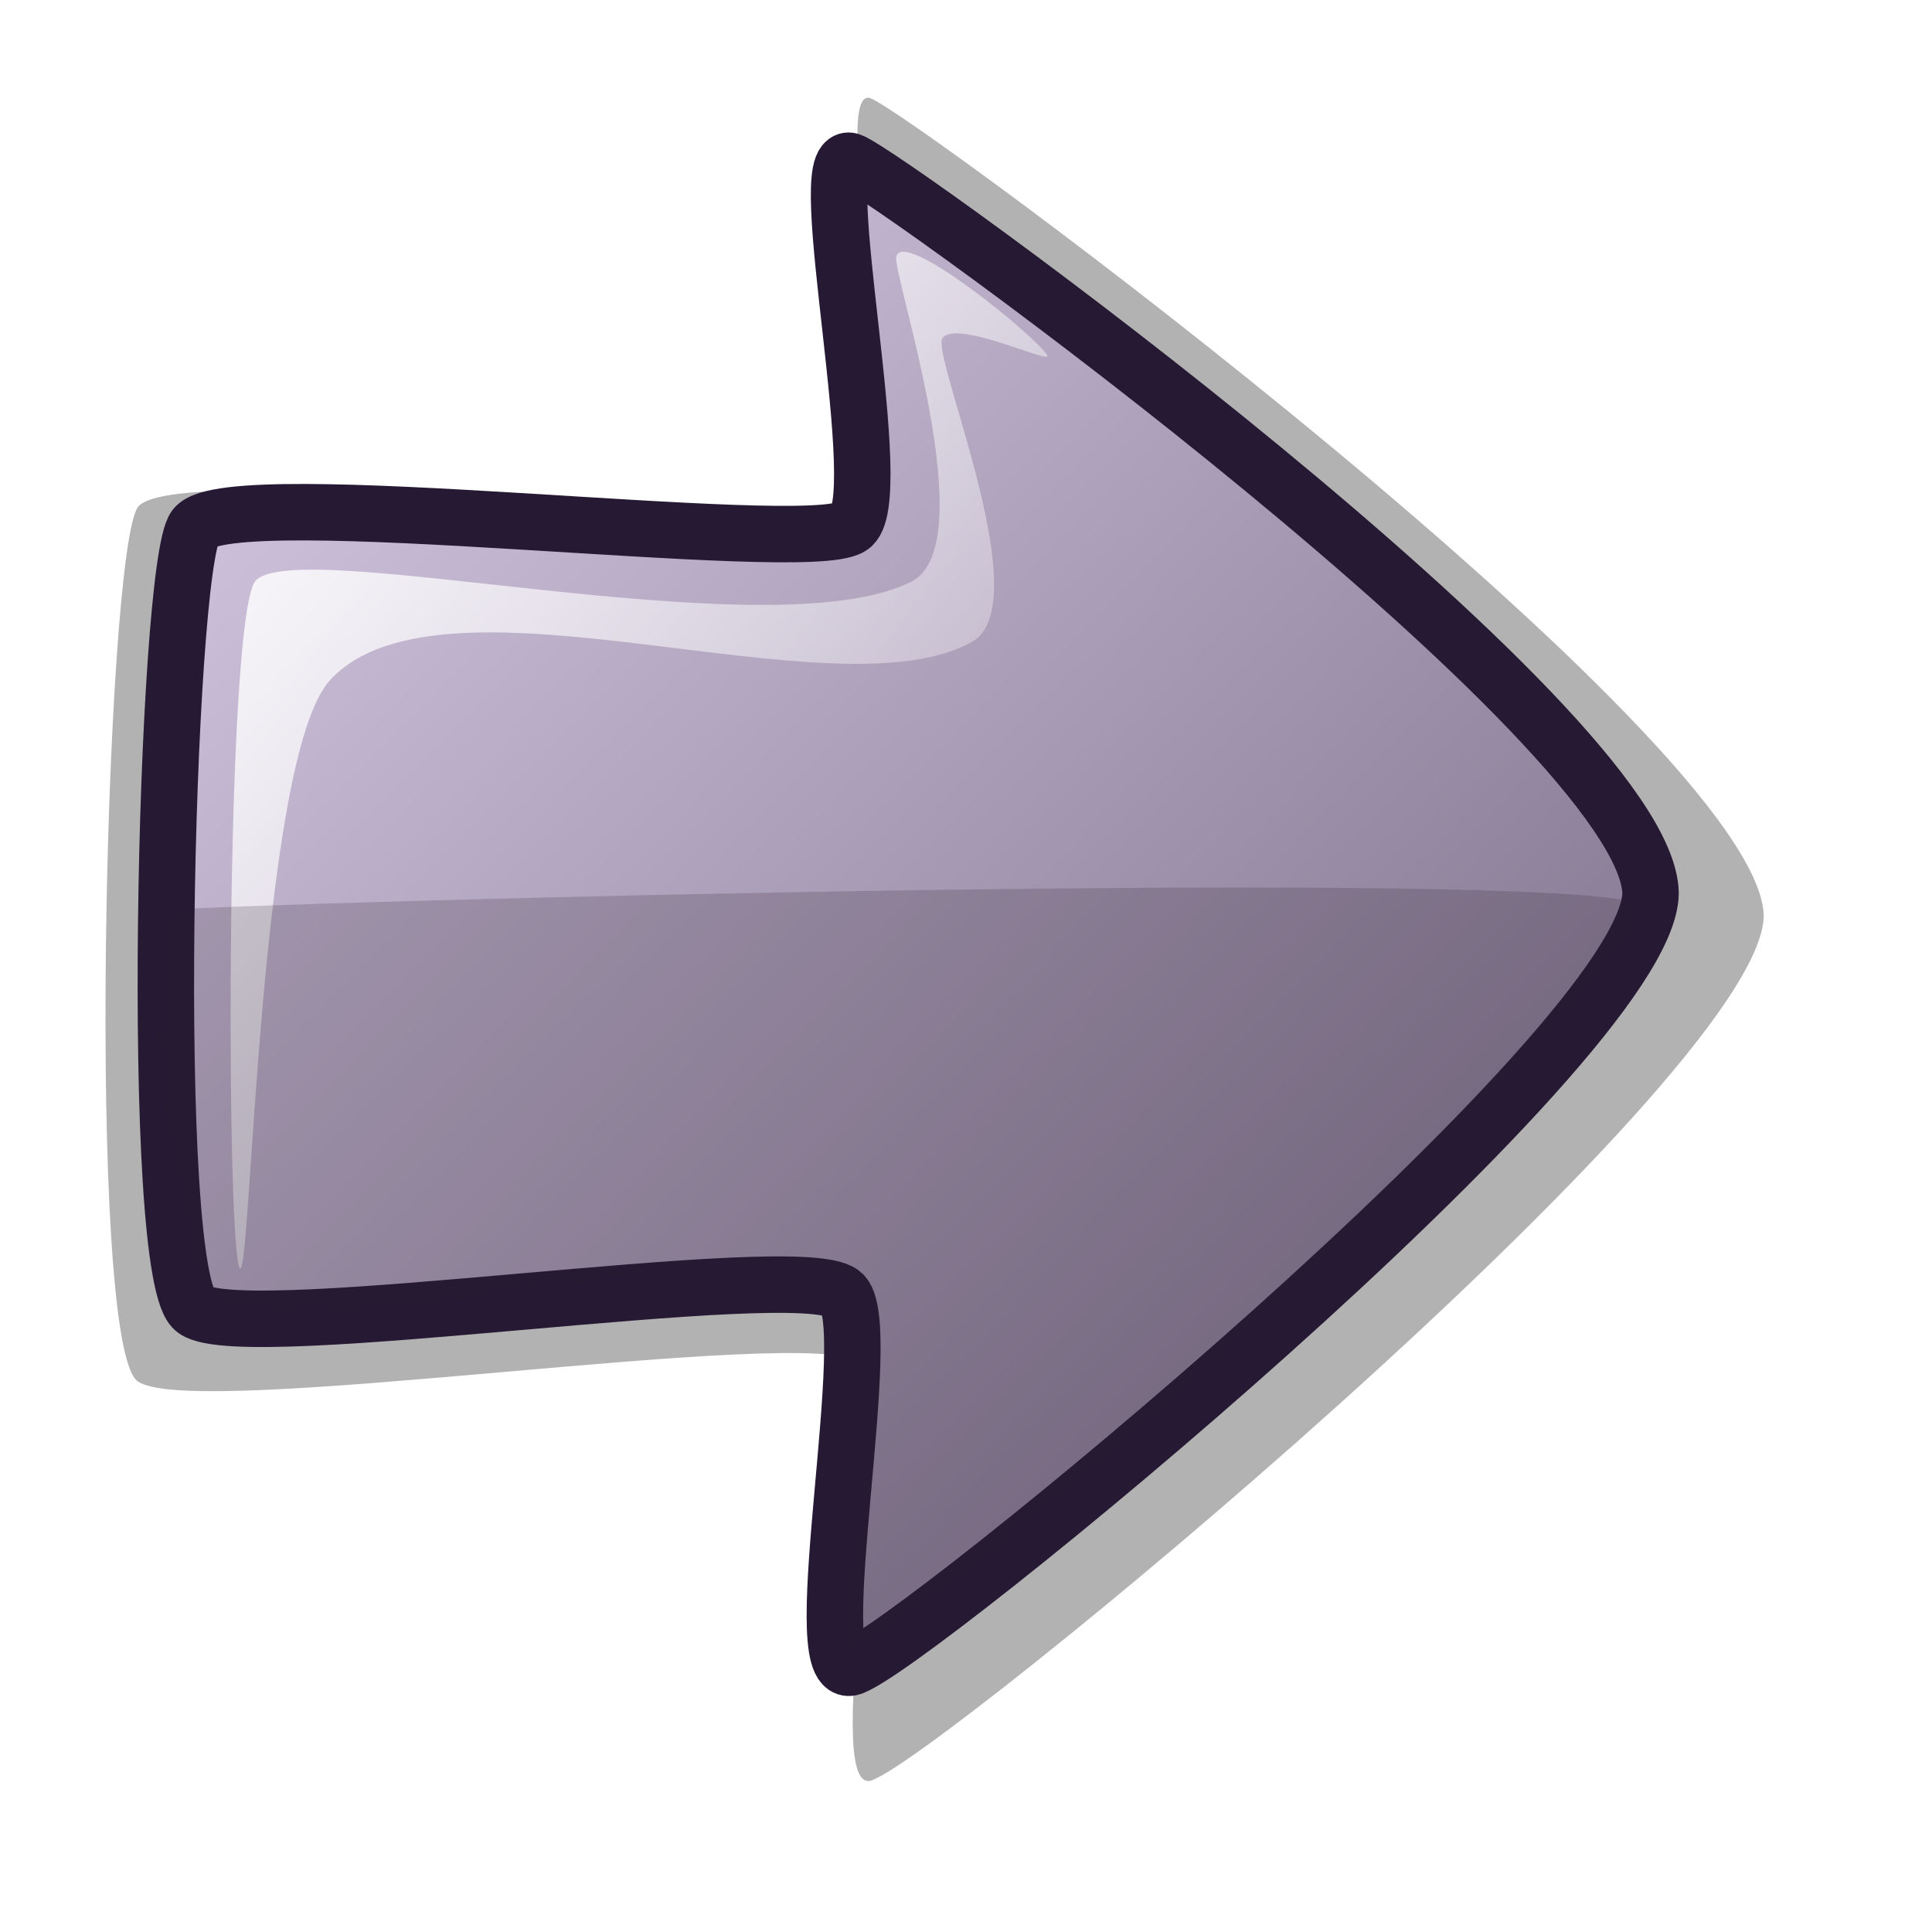
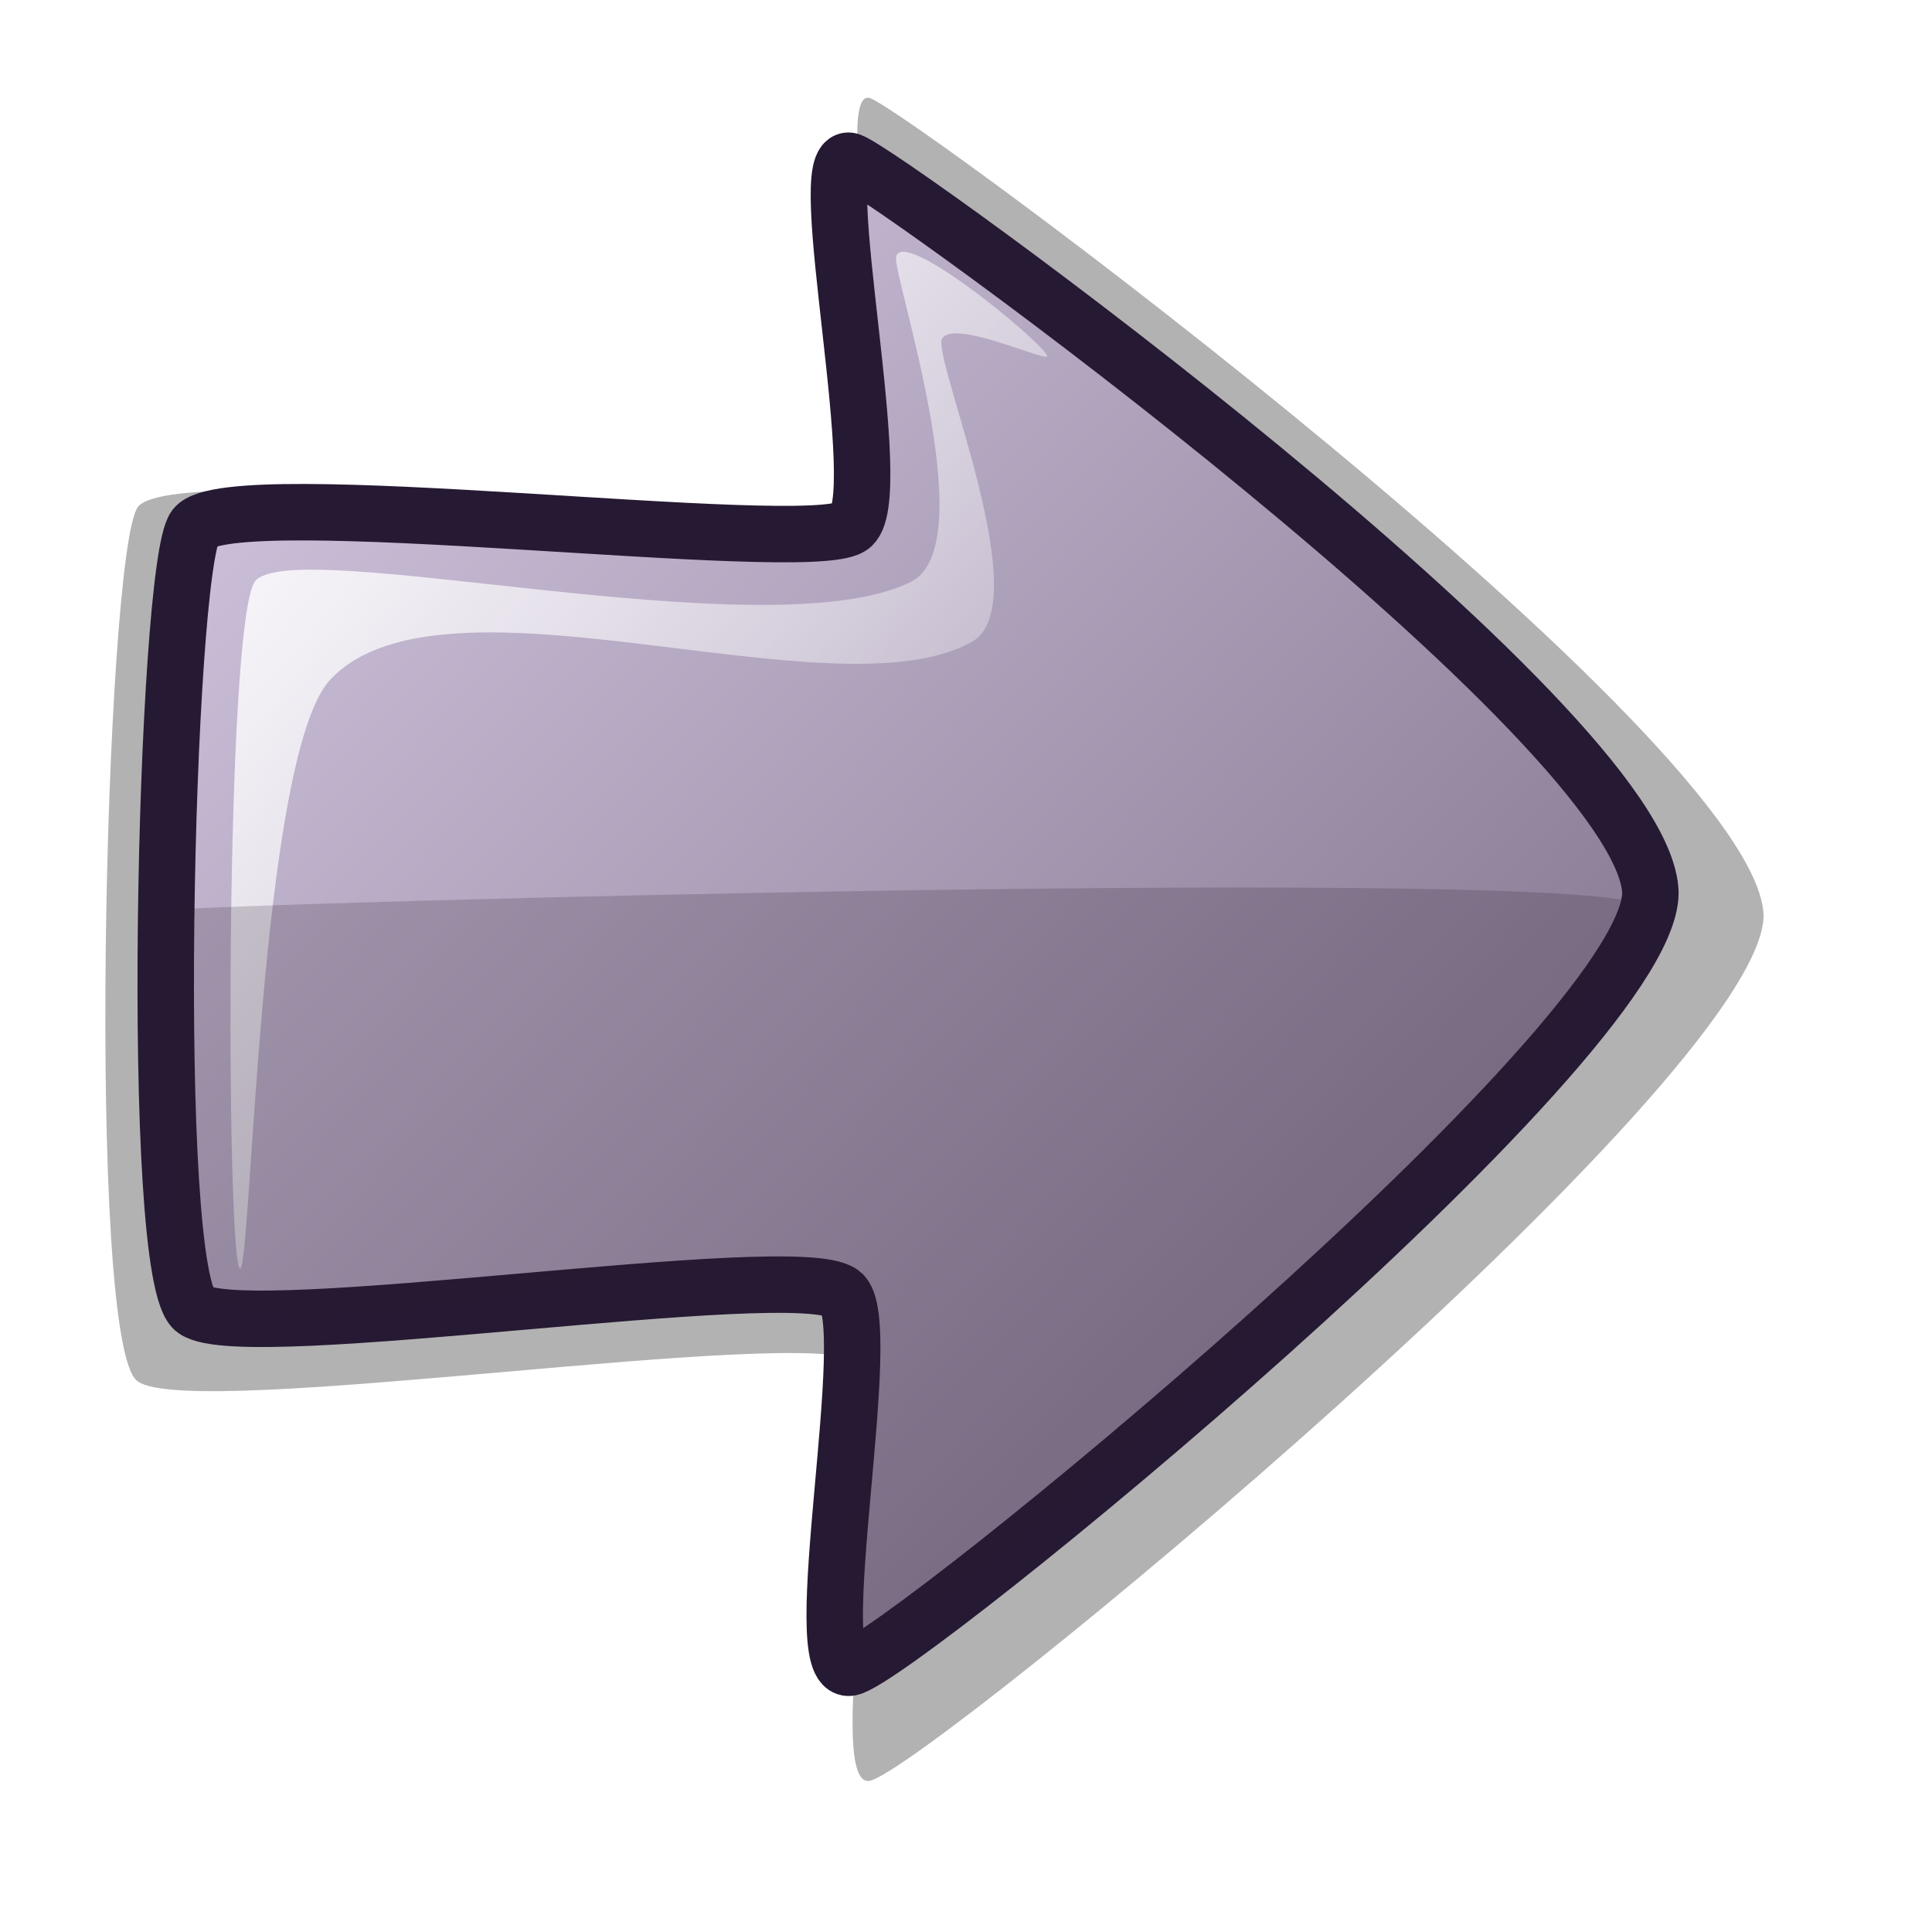
<svg xmlns="http://www.w3.org/2000/svg" xmlns:xlink="http://www.w3.org/1999/xlink" id="svg1" width="48pt" height="48pt">
  <defs id="defs3">
    <linearGradient id="linearGradient584">
      <stop style="stop-color:#ffffff;stop-opacity:1;" offset="0" id="stop585" />
      <stop style="stop-color:#ffffff;stop-opacity:0;" offset="1" id="stop586" />
    </linearGradient>
    <linearGradient id="linearGradient578">
      <stop style="stop-color:#d9cce6;stop-opacity:1;" offset="0" id="stop579" />
      <stop style="stop-color:#73667f;stop-opacity:1;" offset="1" id="stop580" />
    </linearGradient>
-     <linearGradient xlink:href="#linearGradient578" id="linearGradient581" x1="0.007" y1="0.021" x2="0.986" y2="0.979" />
-     <linearGradient xlink:href="#linearGradient584" id="linearGradient583" x1="0.018" y1="0.014" x2="0.982" y2="0.971" />
+     <linearGradient xlink:href="#linearGradient578" id="linearGradient581" x1="4.95" y1="5.46" x2="55.3" y2="54.677" gradientTransform="matrix(0.992813,0,0,1.007239,-4.760028e-3,0)" gradientUnits="userSpaceOnUse" />
+     <linearGradient xlink:href="#linearGradient584" id="linearGradient583" x1="9.054" y1="7.906" x2="38.185" y2="36.802" gradientTransform="matrix(0.896216,0,0,1.115802,-4.760028e-3,0)" gradientUnits="userSpaceOnUse" />
    <linearGradient xlink:href="#linearGradient584" id="linearGradient612" x1="0" y1="0.019" x2="0.983" y2="0.942" />
    <linearGradient xlink:href="#linearGradient584" id="linearGradient614" x1="0.011" y1="0.029" x2="0.979" y2="0.957" />
  </defs>
-   <path style="font-size:12;fill:#000000;fill-rule:evenodd;stroke:none;stroke-width:14.848;fill-opacity:1;opacity:0.303;" d="M 4.573 45.764 C 2.829 44.674 3.478 18.251 4.573 16.791 C 5.877 15.128 27.088 17.875 28.823 16.791 C 30.329 15.957 27.351 2.799 28.823 3.249 C 30.192 3.718 58.293 24.528 58.426 30.333 C 58.366 35.798 30.748 58.565 28.823 58.991 C 27.127 59.328 29.85 46.115 28.508 45.135 C 26.819 43.835 6.455 47.08 4.573 45.764 z " id="path617" />
-   <path style="font-size:12;fill:url(#linearGradient581);fill-rule:evenodd;stroke:#261933;stroke-width:1.87;" d="M 6.46 43.4 C 4.898 42.423 5.479 18.766 6.46 17.459 C 7.627 15.97 26.619 18.429 28.172 17.459 C 29.52 16.712 26.854 4.931 28.172 5.334 C 29.397 5.754 54.557 24.033 54.677 29.584 C 54.623 34.653 29.895 54.861 28.172 55.242 C 26.653 55.544 29.091 43.714 27.89 42.836 C 26.377 41.672 8.145 44.578 6.46 43.4 z " id="path589" />
-   <path style="fill:url(#linearGradient583);fill-rule:evenodd;stroke:none;stroke-opacity:1;stroke-width:1pt;stroke-linejoin:miter;stroke-linecap:butt;fill-opacity:1;" d="M 7.943 42.016 C 7.496 41.436 7.452 20.79 8.442 19.268 C 9.654 17.657 25.526 21.628 30.19 19.268 C 32.608 18.045 29.561 9.083 29.69 8.519 C 29.853 7.491 34.376 11.194 34.69 11.769 C 34.876 12.11 31.461 10.461 31.19 11.269 C 31.073 12.362 34.354 20.066 32.19 21.268 C 27.605 23.815 14.709 18.482 10.942 22.518 C 8.554 25.095 8.329 42.519 7.943 42.016 z " id="path618" />
-   <path style="fill:#261e2e;fill-rule:evenodd;stroke:none;stroke-opacity:1;stroke-width:1pt;stroke-linejoin:miter;stroke-linecap:butt;fill-opacity:1;opacity:0.202;" d="M 5.693 30.142 C 7.676 29.919 52.991 28.669 54.437 30.017 C 55.633 31.006 34.48 51.681 28.44 54.639 C 26.314 55.681 30.876 43.796 28.315 42.516 C 23.71 40.213 12.222 45.115 6.943 43.016 C 5.821 42.623 4.385 30.303 5.693 30.142 z " id="path644" />
+   <path style="font-size:12px;opacity:0.303;fill:#000000;fill-opacity:1;fill-rule:evenodd;stroke:none;stroke-width:14.848" d="M 4.569,45.764 C 2.824,44.674 3.473,18.251 4.569,16.791 C 5.872,15.128 27.083,17.875 28.818,16.791 C 30.324,15.957 27.346,2.799 28.818,3.249 C 30.187,3.718 58.288,24.528 58.421,30.333 C 58.361,35.798 30.743,58.565 28.818,58.991 C 27.122,59.328 29.845,46.115 28.503,45.135 C 26.814,43.835 6.45,47.08 4.569,45.764 z " id="path617" />
+   <path style="font-size:12px;fill:url(#linearGradient581);fill-rule:evenodd;stroke:#261933;stroke-width:1.87" d="M 6.456,43.4 C 4.894,42.423 5.474,18.766 6.456,17.459 C 7.622,15.97 26.614,18.429 28.167,17.459 C 29.515,16.712 26.849,4.931 28.167,5.334 C 29.392,5.754 54.552,24.033 54.672,29.584 C 54.618,34.653 29.89,54.861 28.167,55.242 C 26.648,55.544 29.086,43.714 27.885,42.836 C 26.372,41.672 8.14,44.578 6.456,43.4 z " id="path589" />
+   <path style="fill:url(#linearGradient583);fill-opacity:1;fill-rule:evenodd;stroke:none;stroke-width:1pt;stroke-linecap:butt;stroke-linejoin:miter;stroke-opacity:1" d="M 7.938,42.016 C 7.491,41.436 7.448,20.79 8.438,19.268 C 9.649,17.657 25.521,21.628 30.185,19.268 C 32.604,18.045 29.556,9.083 29.685,8.519 C 29.849,7.491 34.371,11.194 34.685,11.769 C 34.871,12.11 31.456,10.461 31.185,11.269 C 31.069,12.362 34.35,20.066 32.185,21.268 C 27.6,23.815 14.704,18.482 10.937,22.518 C 8.55,25.095 8.325,42.519 7.938,42.016 z " id="path618" />
+   <path style="opacity:0.202;fill:#261e2e;fill-opacity:1;fill-rule:evenodd;stroke:none;stroke-width:1pt;stroke-linecap:butt;stroke-linejoin:miter;stroke-opacity:1" d="M 5.688,30.142 C 7.672,29.919 52.986,28.669 54.433,30.017 C 55.628,31.006 34.475,51.681 28.435,54.639 C 26.309,55.681 30.871,43.796 28.31,42.516 C 23.705,40.213 12.218,45.115 6.938,43.016 C 5.816,42.623 4.38,30.303 5.688,30.142 z " id="path644" />
</svg>
